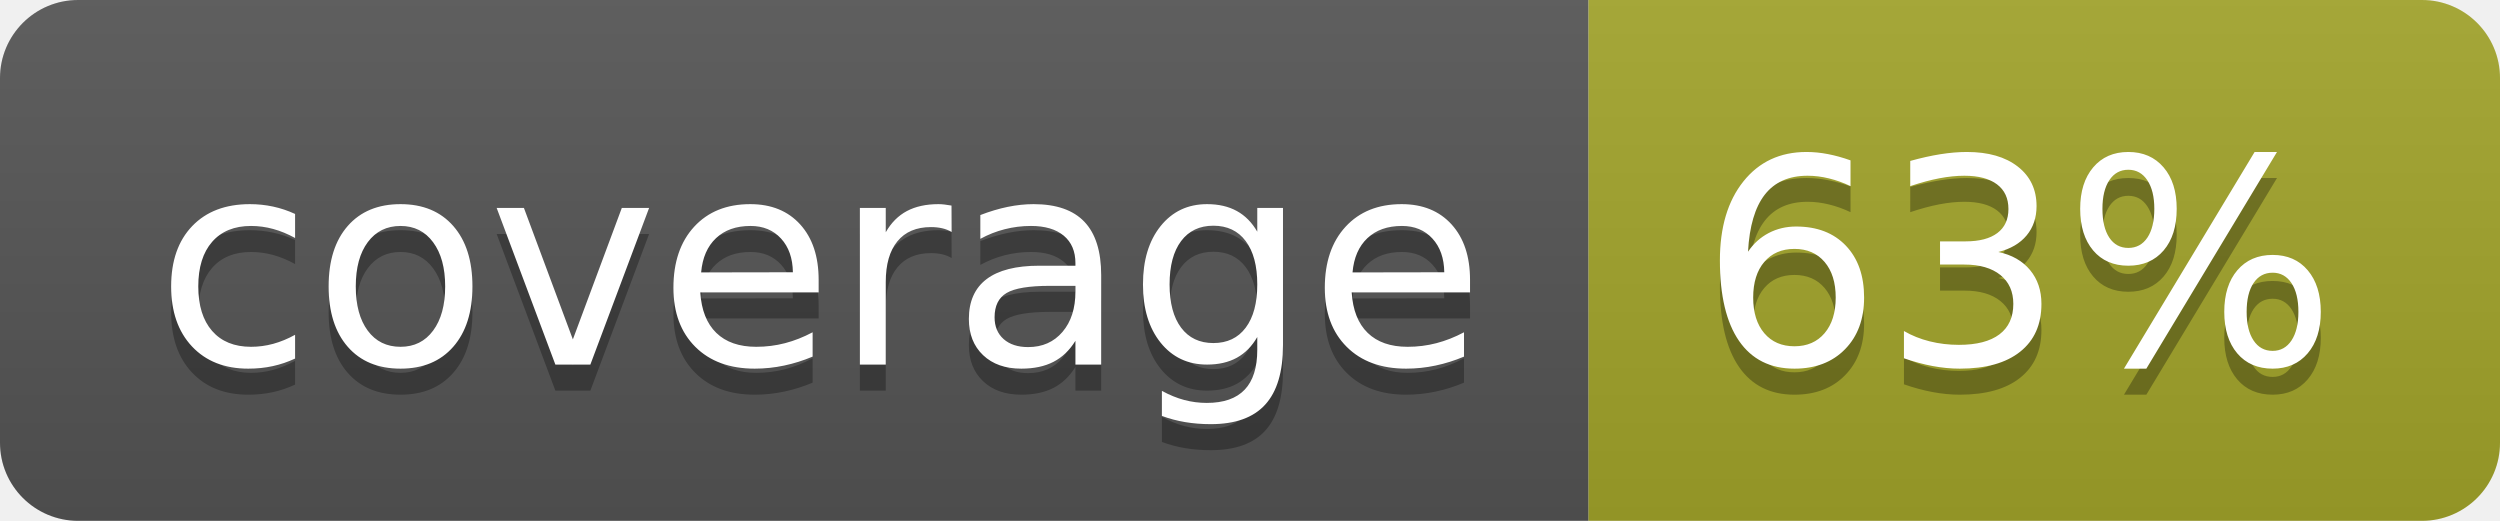
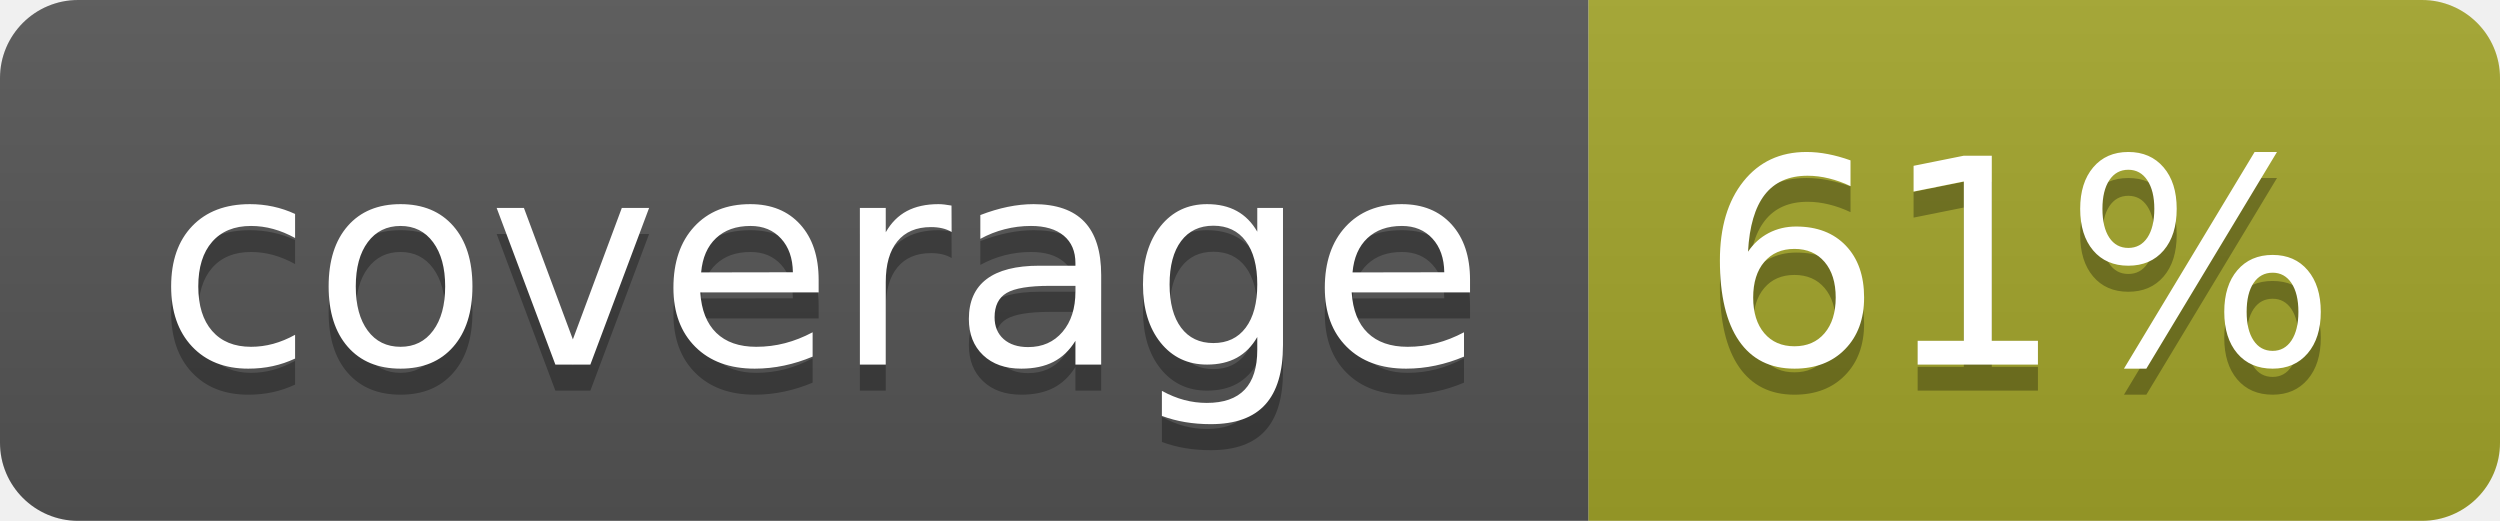
<svg xmlns="http://www.w3.org/2000/svg" width="96" height="20">
  <linearGradient id="b" x2="0" y2="100%">
    <stop offset="0" stop-color="#bbb" stop-opacity=".1" />
    <stop offset="1" stop-opacity=".1" />
  </linearGradient>
  <clipPath id="a">
    <rect width="96" height="20" rx="3" fill="#fff" />
  </clipPath>
  <g clip-path="url(#a)">
    <path fill="#555" d="M0 0h61v20H0z" />
    <path fill="#A3A52A" d="M61 0h35v20H61z" />
    <path fill="url(#b)" d="M0 0h96v20H0z" />
  </g>
  <g fill="#fff" text-anchor="middle" font-family="DejaVu Sans,Verdana,Geneva,sans-serif" font-size="110">
    <text x="315" y="150" fill="#010101" fill-opacity=".3" transform="scale(.1)" textLength="510">coverage</text>
    <text x="315" y="140" transform="scale(.1)" textLength="510">coverage</text>
-     <text x="775" y="150" fill="#010101" fill-opacity=".3" transform="scale(.1)" textLength="250">63%</text>
-     <text x="775" y="140" transform="scale(.1)" textLength="250">63%</text>
+     <text x="775" y="150" fill="#010101" fill-opacity=".3" transform="scale(.1)" textLength="250">61%</text>
+     <text x="775" y="140" transform="scale(.1)" textLength="250">61%</text>
  </g>
</svg>
